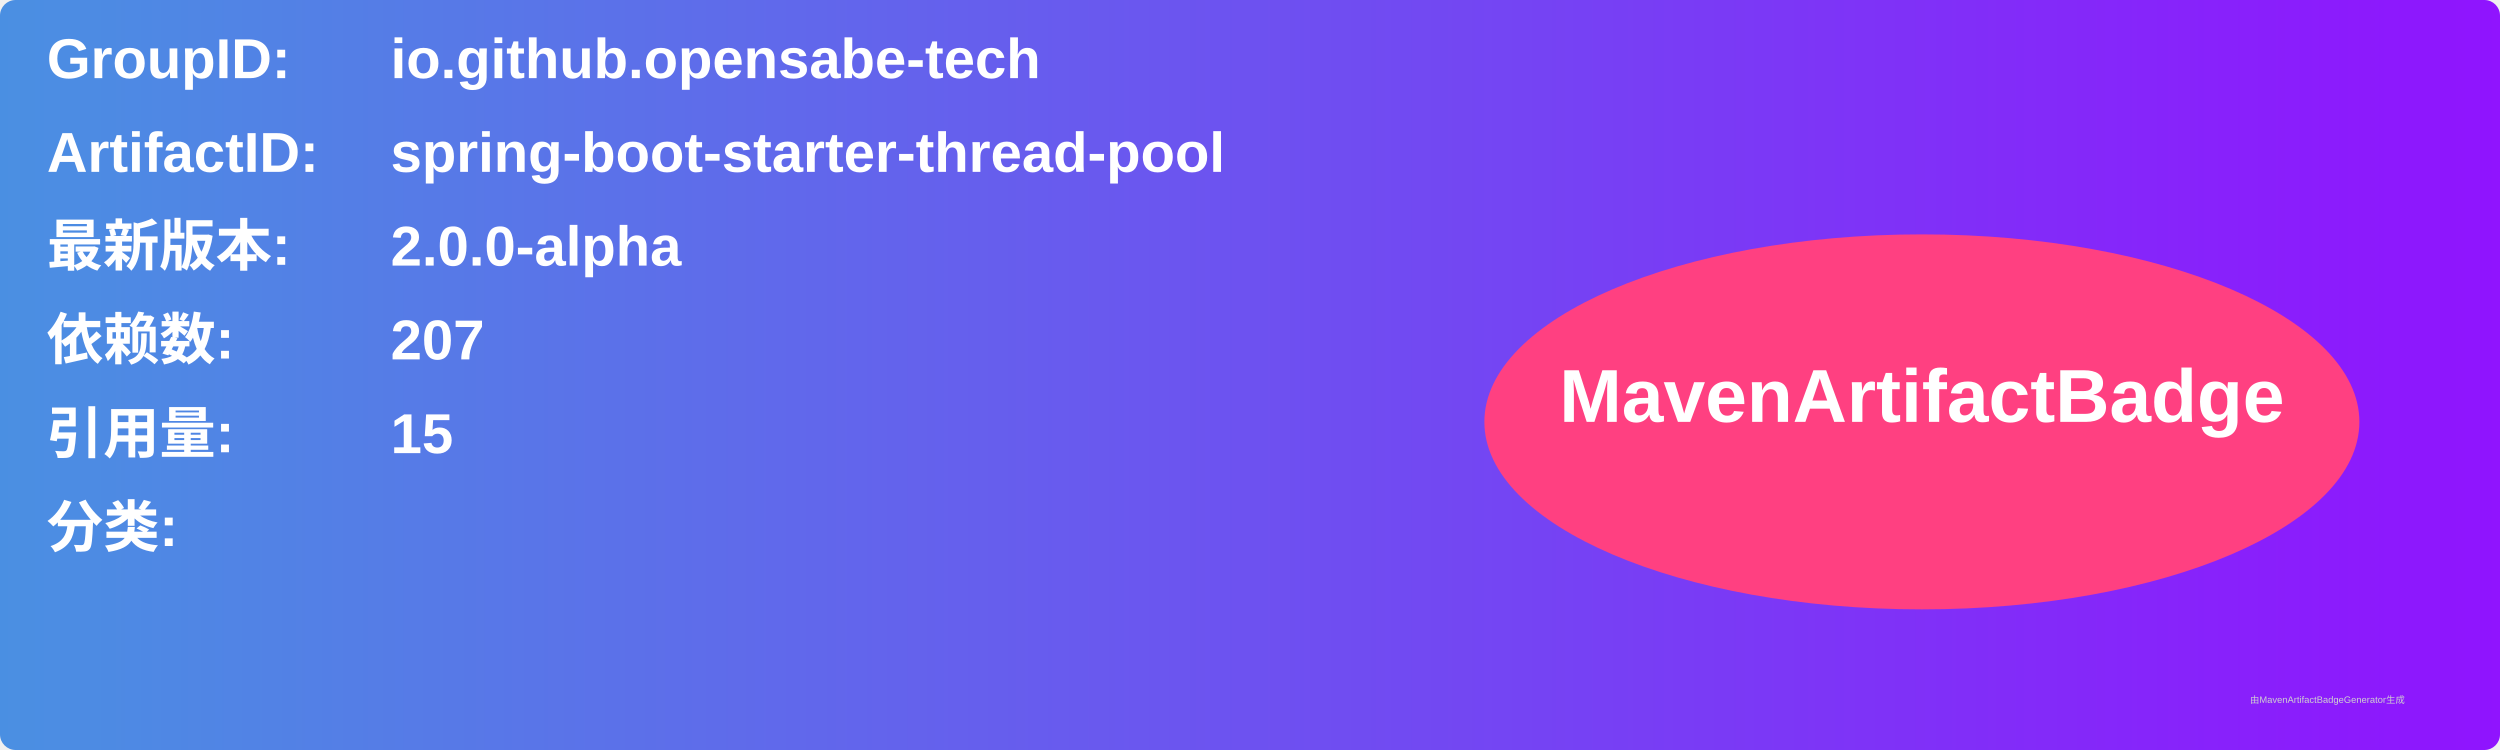
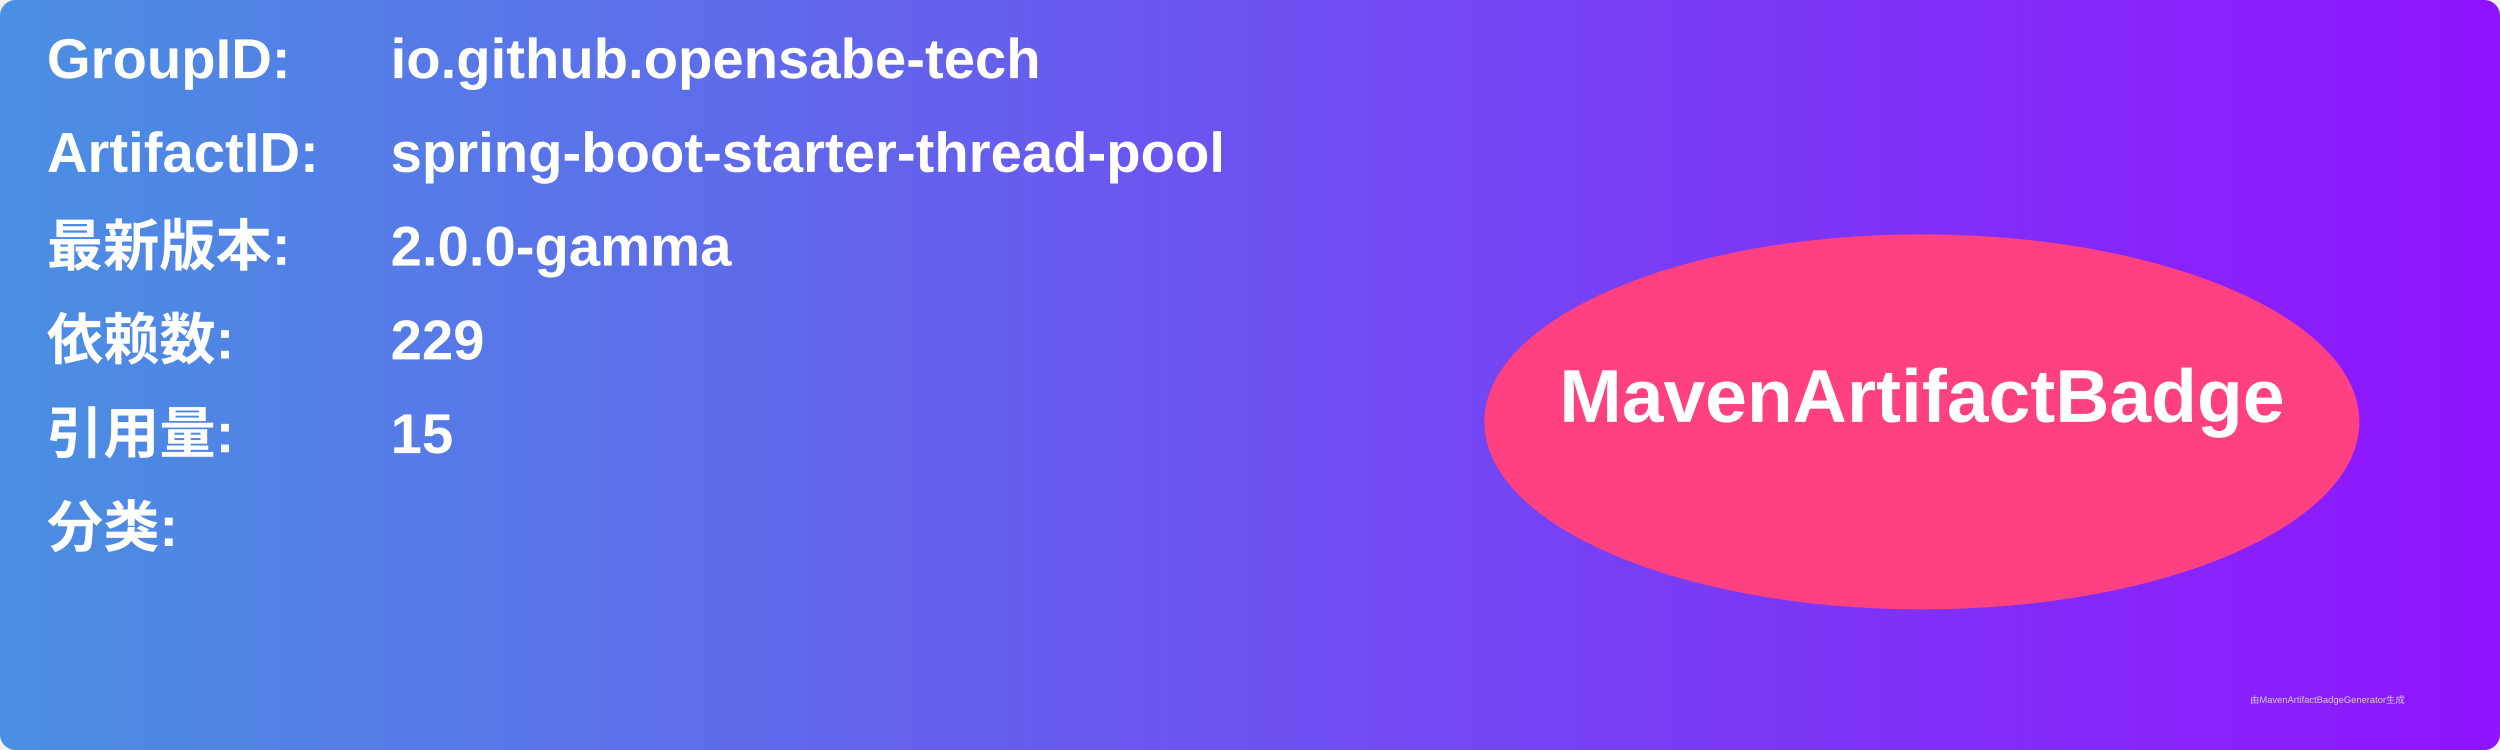
<svg xmlns="http://www.w3.org/2000/svg" width="800" height="240" viewBox="0 0 800 240">
  <linearGradient id="grad" x1="0%" y1="0%" x2="100%" y2="0%">
    <stop offset="0%" stop-color="#4a90e2" />
    <stop offset="100%" stop-color="#9013fe" />
  </linearGradient>
  <rect width="100%" height="100%" rx="5" ry="5" fill="url(#grad)" />
  <g transform="translate(15, 15)">
    <text x="0" y="10" font-family="Arial" font-size="18" fill="white" font-weight="bold" width="260">GroupID:</text>
    <text x="110" y="10" font-family="Arial" font-size="18" fill="white" font-weight="bold" width="460">io.github.opensabe-tech</text>
    <text x="0" y="40" font-family="Arial" font-size="18" fill="white" font-weight="bold" width="260">ArtifactID:</text>
    <text x="110" y="40" font-family="Arial" font-size="18" fill="white" font-weight="bold" width="460">spring-boot-starter-thread-pool</text>
    <text x="0" y="70" font-family="Arial" font-size="18" fill="white" font-weight="bold">最新版本:</text>
    <text x="110" y="70" font-family="Arial" font-size="18" fill="white" font-weight="bold">
-       <tspan font-weight="bold">2.0.0-alpha</tspan>
+       <tspan font-weight="bold">2.0.0-gamma</tspan>
    </text>
    <text x="0" y="100" font-family="Arial" font-size="18" fill="white" font-weight="bold">依赖数: </text>
    <text x="110" y="100" font-family="Arial" font-size="18" fill="white">
-       <tspan font-weight="bold">207</tspan>
+       <tspan font-weight="bold">229</tspan>
    </text>
    <text x="0" y="130" font-family="Arial" font-size="18" fill="white" font-weight="bold">引用量: </text>
    <text x="110" y="130" font-family="Arial" font-size="18" fill="white">
      <tspan font-weight="bold">15</tspan>
    </text>
    <text x="0" y="160" font-family="Arial" font-size="18" fill="white" font-weight="bold">分类:</text>
    <text x="10" y="190" font-family="Arial" font-size="10" fill="white">
      <tspan font-weight="bold" />
    </text>
    <ellipse cx="600" cy="120" rx="140" ry="60" fill="#ff4081" />
    <text x="600" y="120" text-anchor="middle" font-family="Arial" font-size="24" fill="white" font-weight="bold">MavenArtifactBadge</text>
  </g>
  <text x="720" y="225" font-family="Arial" font-size="3" fill="#d0d0d0">由MavenArtifactBadgeGenerator生成</text>
</svg>
